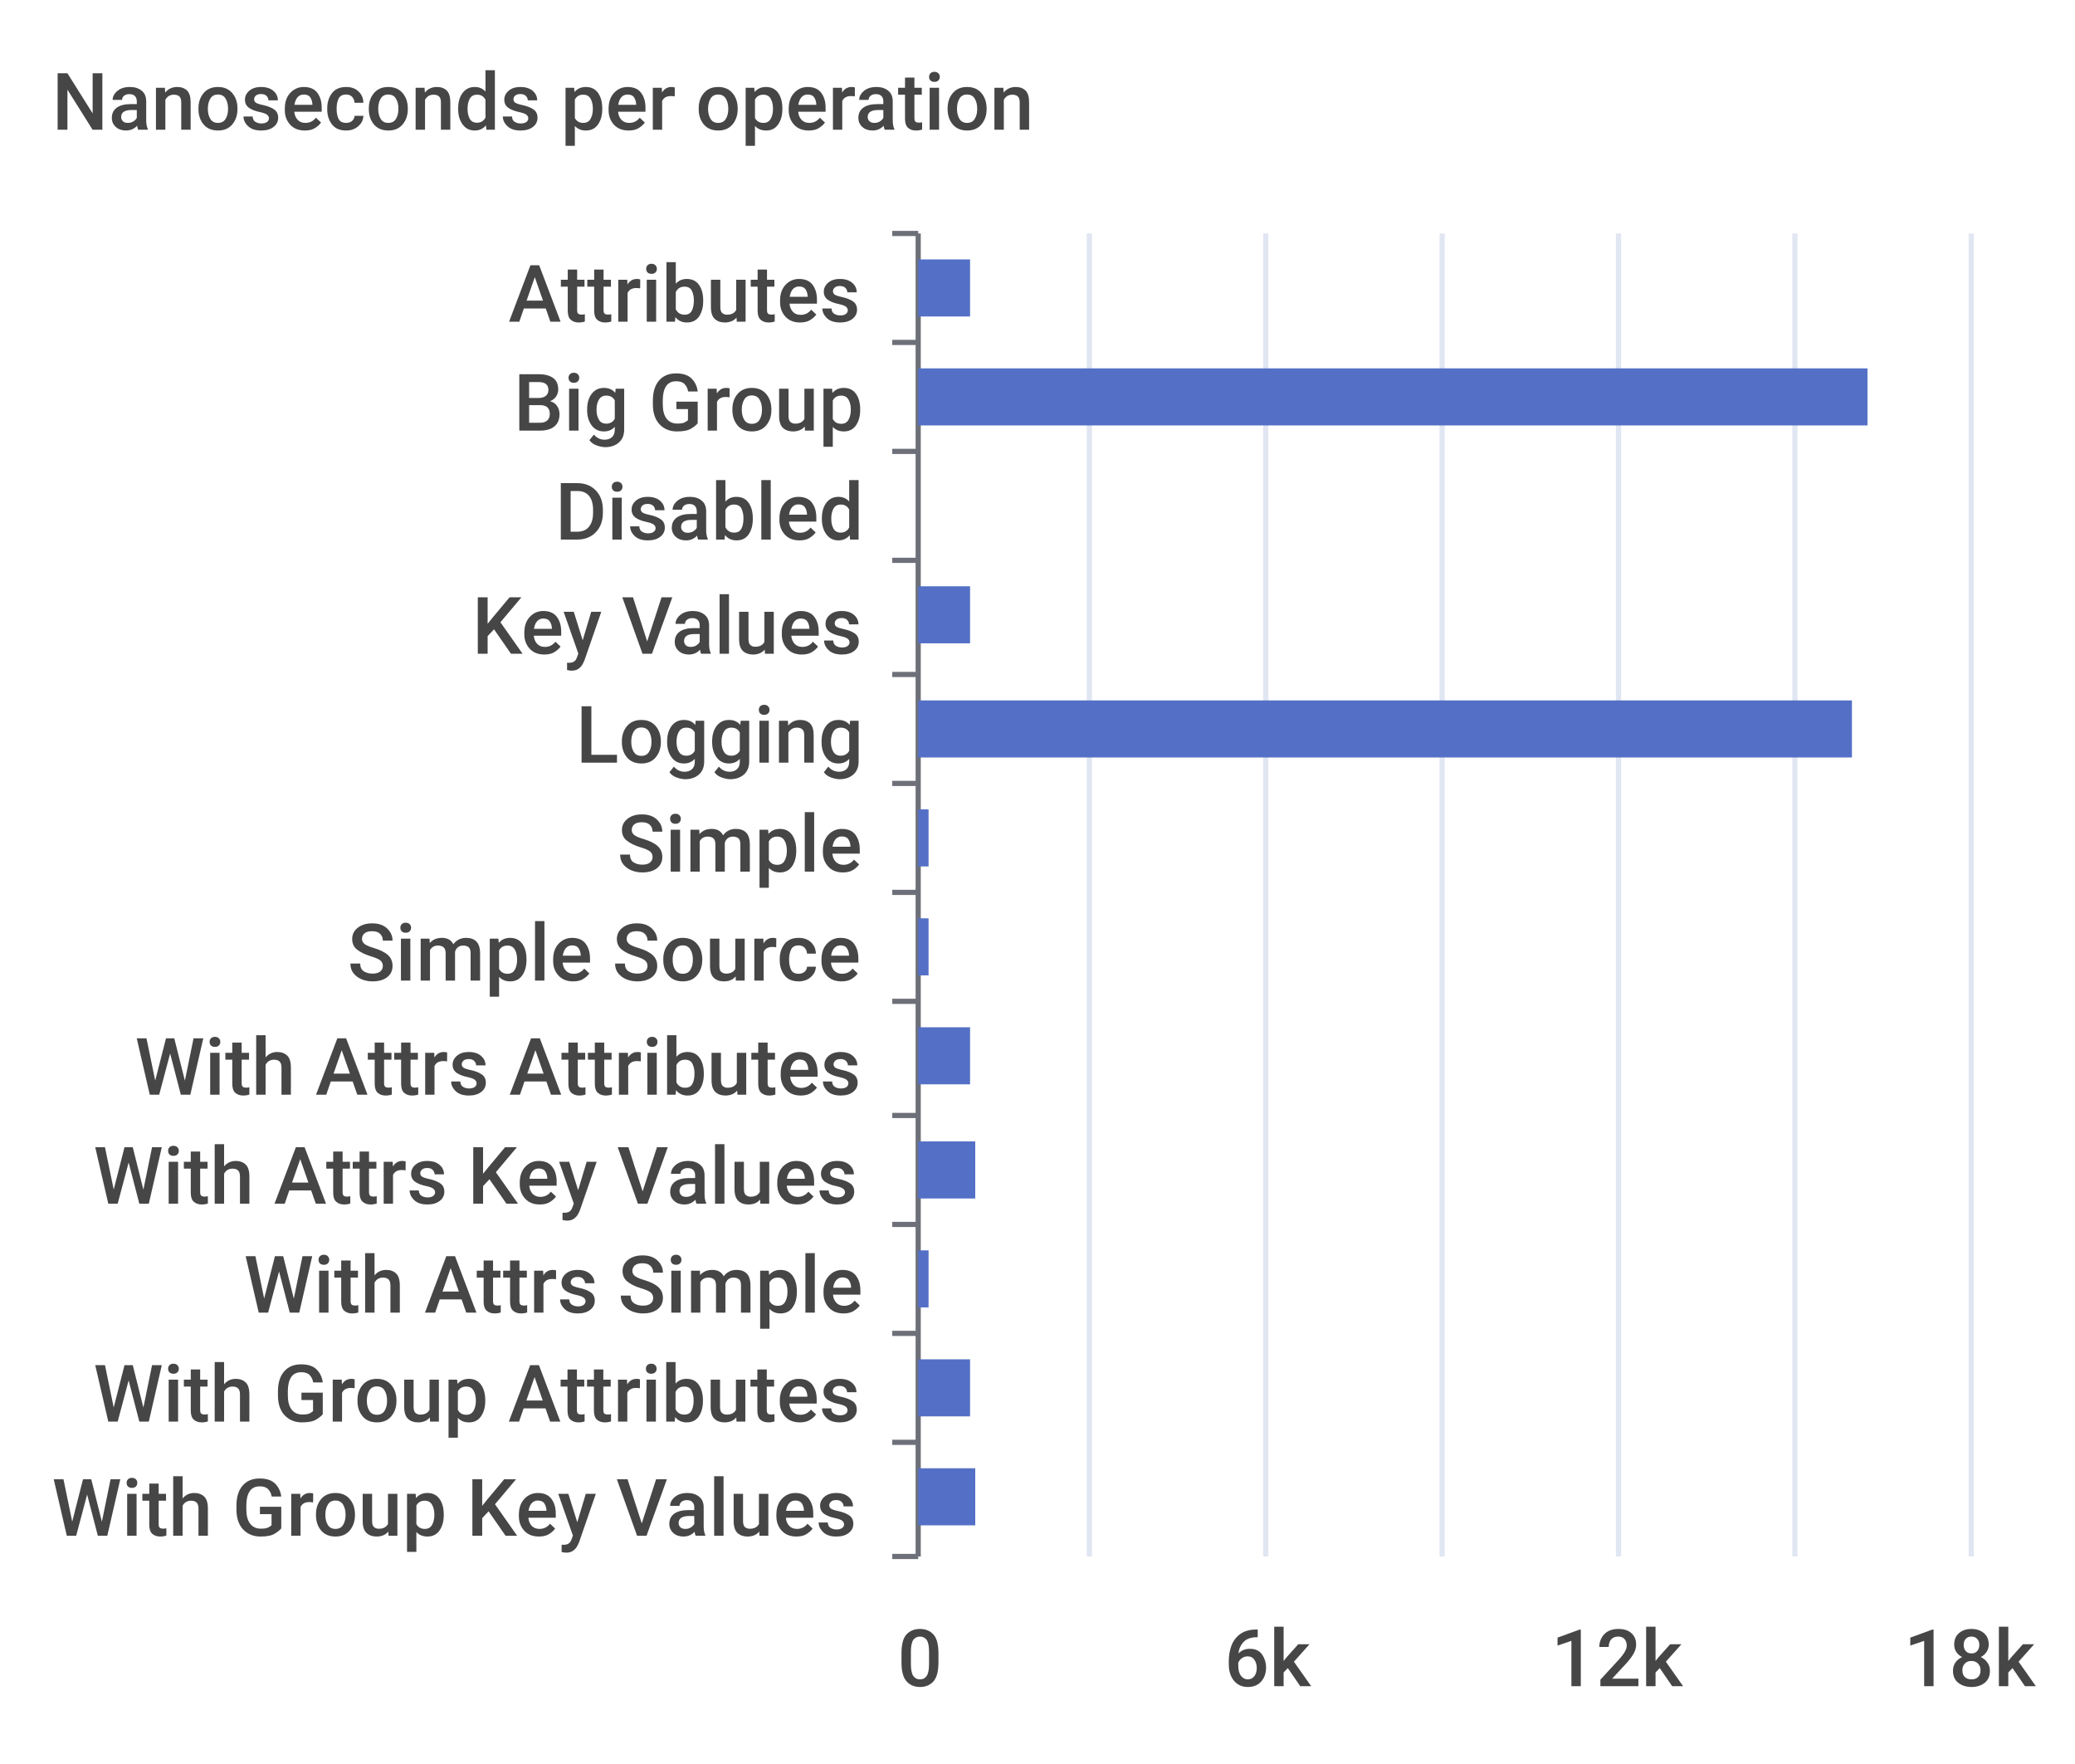
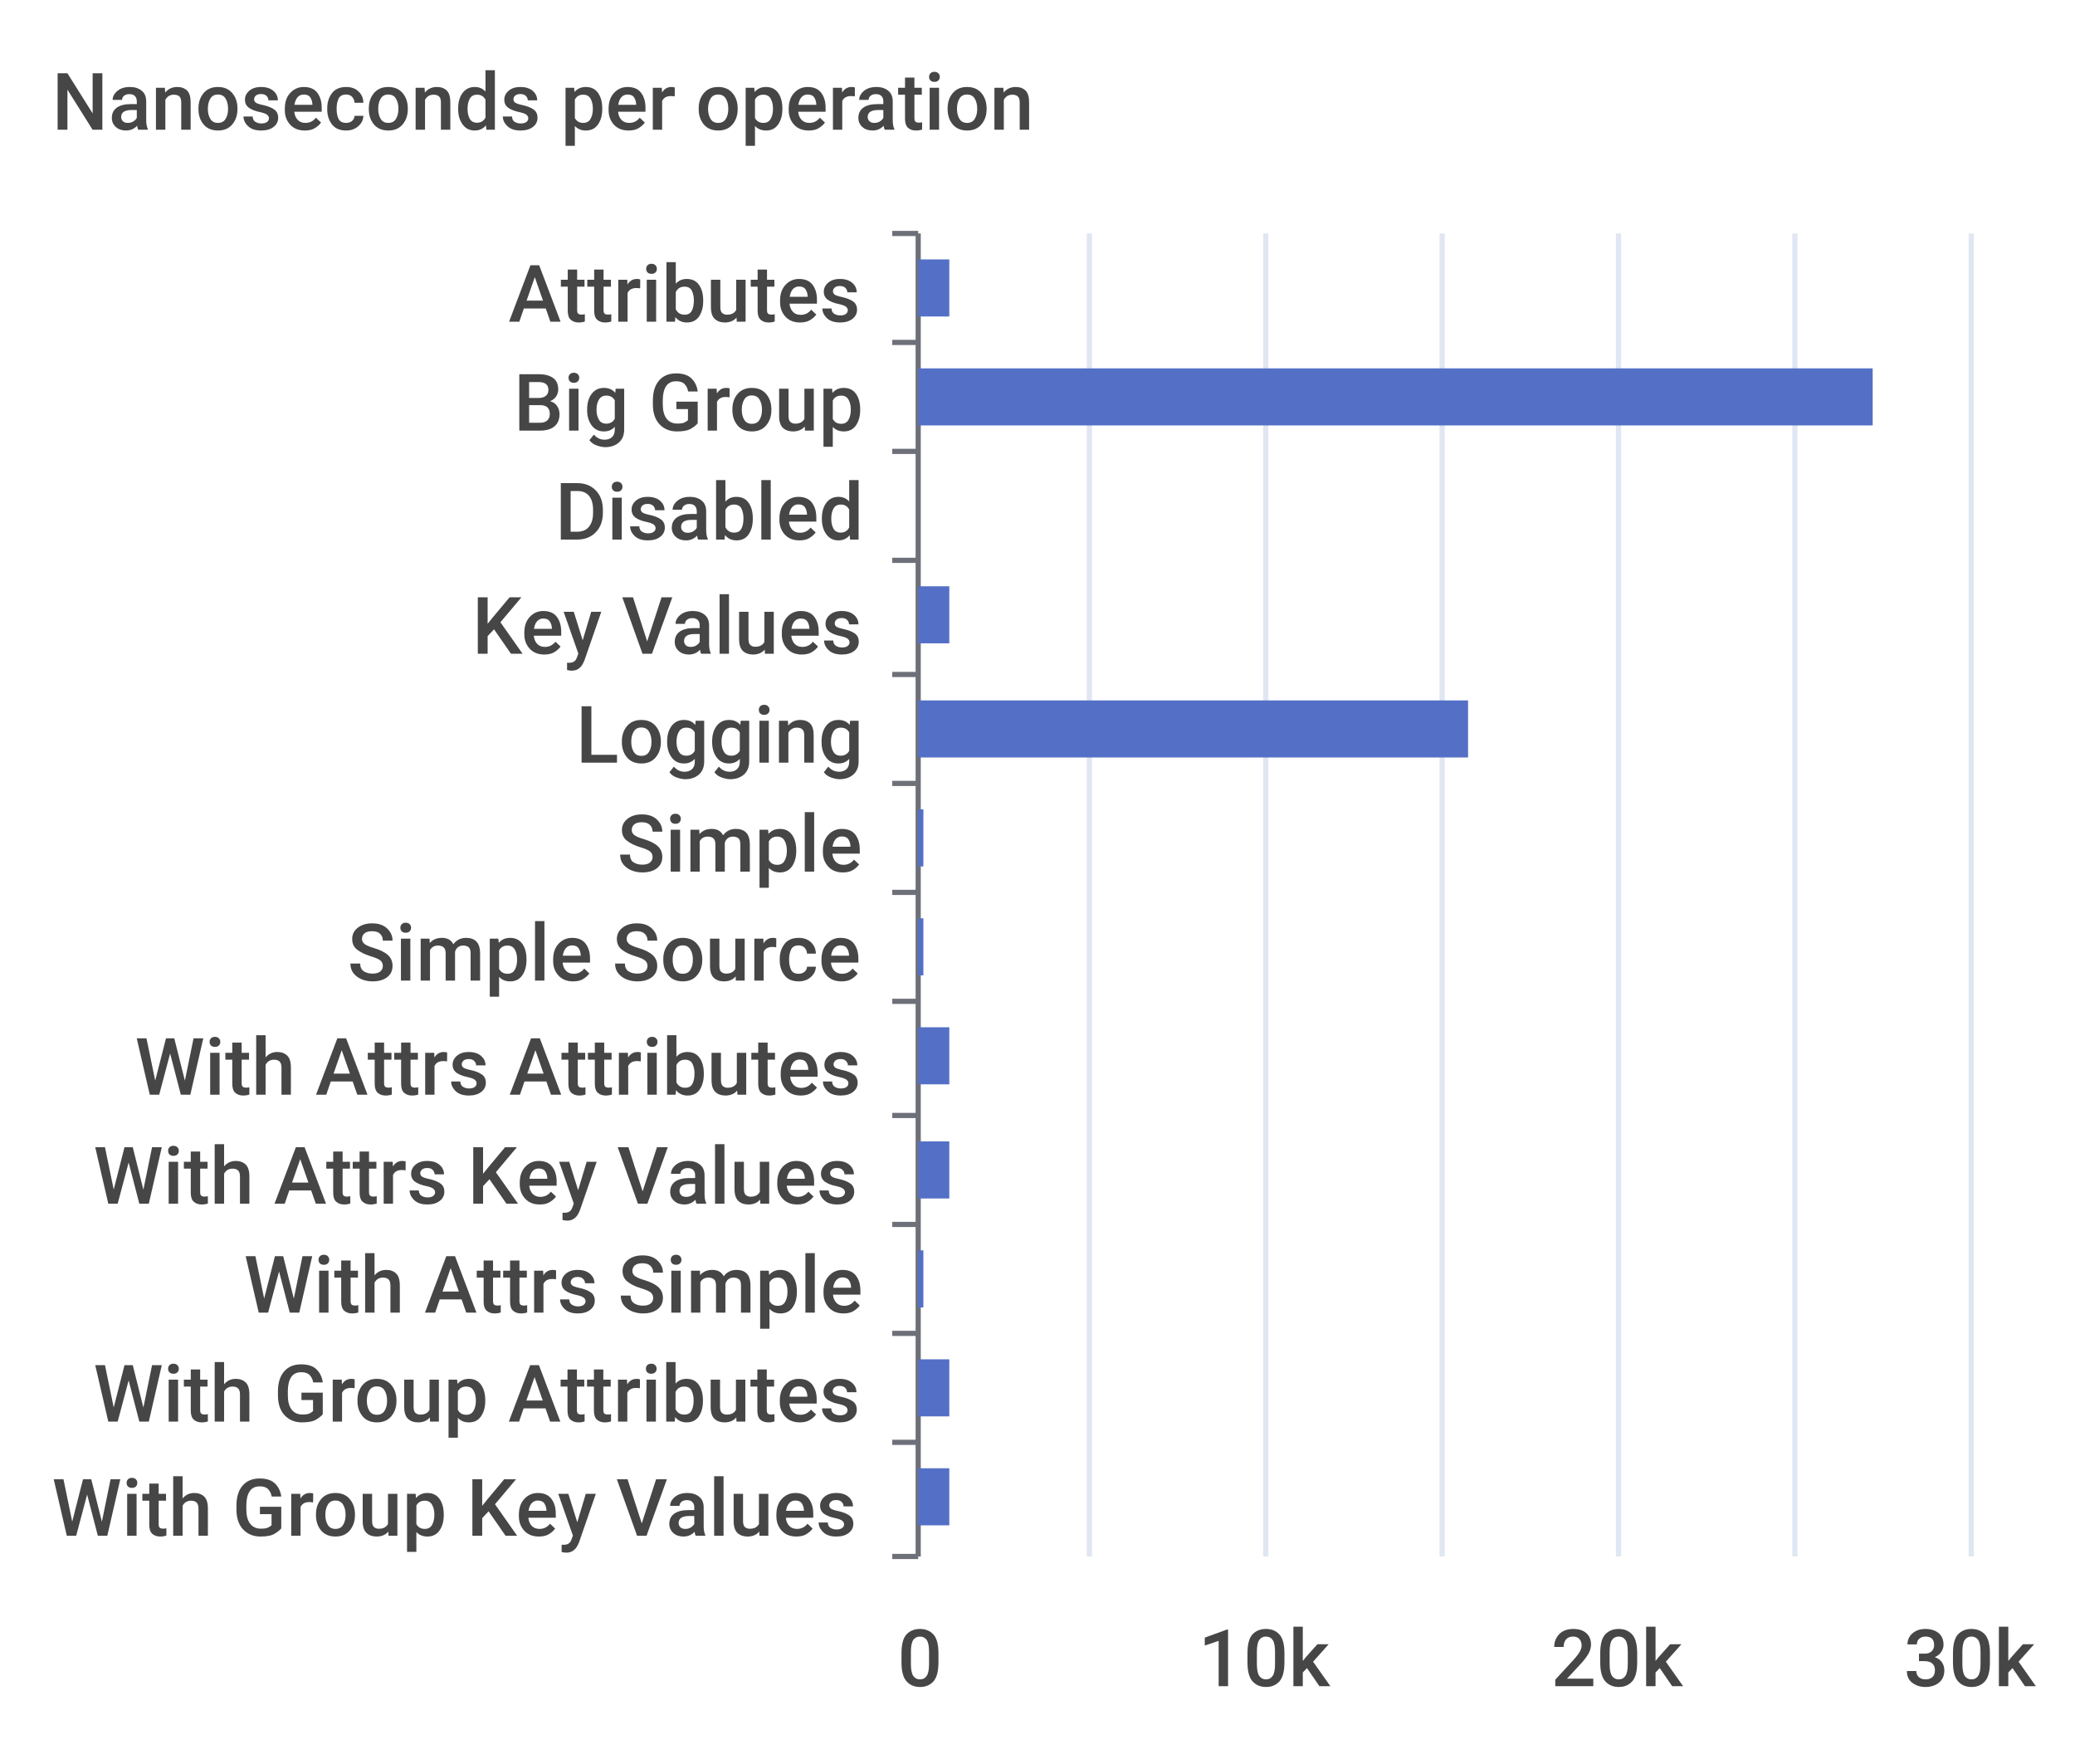
<svg xmlns="http://www.w3.org/2000/svg" width="400" height="340">\n<path d="M 0 0 L 400 0 L 400 340 L 0 340 L 0 0" style="stroke-width:0;stroke:none;fill:rgba(255,255,255,1.0)" />
  <text x="10" y="25" style="stroke-width:0;stroke:none;fill:rgba(70,70,70,1.0);font-size:15.3px;font-family:'Roboto Medium',sans-serif">Nanoseconds per operation</text>
  <path d="M 172 45 L 177 45" style="stroke-width:1;stroke:rgba(110,112,121,1.0);fill:none" />
  <path d="M 172 66 L 177 66" style="stroke-width:1;stroke:rgba(110,112,121,1.0);fill:none" />
  <path d="M 172 87 L 177 87" style="stroke-width:1;stroke:rgba(110,112,121,1.0);fill:none" />
  <path d="M 172 108 L 177 108" style="stroke-width:1;stroke:rgba(110,112,121,1.0);fill:none" />
  <path d="M 172 130 L 177 130" style="stroke-width:1;stroke:rgba(110,112,121,1.0);fill:none" />
  <path d="M 172 151 L 177 151" style="stroke-width:1;stroke:rgba(110,112,121,1.0);fill:none" />
  <path d="M 172 172 L 177 172" style="stroke-width:1;stroke:rgba(110,112,121,1.0);fill:none" />
  <path d="M 172 193 L 177 193" style="stroke-width:1;stroke:rgba(110,112,121,1.0);fill:none" />
  <path d="M 172 215 L 177 215" style="stroke-width:1;stroke:rgba(110,112,121,1.0);fill:none" />
  <path d="M 172 236 L 177 236" style="stroke-width:1;stroke:rgba(110,112,121,1.0);fill:none" />
  <path d="M 172 257 L 177 257" style="stroke-width:1;stroke:rgba(110,112,121,1.0);fill:none" />
  <path d="M 172 278 L 177 278" style="stroke-width:1;stroke:rgba(110,112,121,1.0);fill:none" />
  <path d="M 172 300 L 177 300" style="stroke-width:1;stroke:rgba(110,112,121,1.0);fill:none" />
  <path d="M 177 45 L 177 300" style="stroke-width:1;stroke:rgba(110,112,121,1.0);fill:none" />
  <text x="98" y="62" style="stroke-width:0;stroke:none;fill:rgba(70,70,70,1.0);font-size:15.3px;font-family:'Roboto Medium',sans-serif">Attributes</text>
  <text x="99" y="83" style="stroke-width:0;stroke:none;fill:rgba(70,70,70,1.0);font-size:15.3px;font-family:'Roboto Medium',sans-serif">Big Group</text>
  <text x="107" y="104" style="stroke-width:0;stroke:none;fill:rgba(70,70,70,1.0);font-size:15.3px;font-family:'Roboto Medium',sans-serif">Disabled</text>
  <text x="91" y="126" style="stroke-width:0;stroke:none;fill:rgba(70,70,70,1.0);font-size:15.3px;font-family:'Roboto Medium',sans-serif">Key Values</text>
  <text x="111" y="147" style="stroke-width:0;stroke:none;fill:rgba(70,70,70,1.0);font-size:15.3px;font-family:'Roboto Medium',sans-serif">Logging</text>
  <text x="119" y="168" style="stroke-width:0;stroke:none;fill:rgba(70,70,70,1.0);font-size:15.3px;font-family:'Roboto Medium',sans-serif">Simple</text>
  <text x="67" y="189" style="stroke-width:0;stroke:none;fill:rgba(70,70,70,1.0);font-size:15.3px;font-family:'Roboto Medium',sans-serif">Simple Source</text>
  <text x="26" y="211" style="stroke-width:0;stroke:none;fill:rgba(70,70,70,1.0);font-size:15.3px;font-family:'Roboto Medium',sans-serif">With Attrs Attributes</text>
  <text x="18" y="232" style="stroke-width:0;stroke:none;fill:rgba(70,70,70,1.0);font-size:15.3px;font-family:'Roboto Medium',sans-serif">With Attrs Key Values</text>
  <text x="47" y="253" style="stroke-width:0;stroke:none;fill:rgba(70,70,70,1.0);font-size:15.3px;font-family:'Roboto Medium',sans-serif">With Attrs Simple</text>
  <text x="18" y="274" style="stroke-width:0;stroke:none;fill:rgba(70,70,70,1.0);font-size:15.3px;font-family:'Roboto Medium',sans-serif">With Group Attributes</text>
  <text x="10" y="296" style="stroke-width:0;stroke:none;fill:rgba(70,70,70,1.0);font-size:15.3px;font-family:'Roboto Medium',sans-serif">With Group Key Values</text>
  <text x="173" y="325" style="stroke-width:0;stroke:none;fill:rgba(70,70,70,1.0);font-size:15.3px;font-family:'Roboto Medium',sans-serif">0</text>
-   <text x="236" y="325" style="stroke-width:0;stroke:none;fill:rgba(70,70,70,1.0);font-size:15.3px;font-family:'Roboto Medium',sans-serif">6k</text>
-   <text x="299" y="325" style="stroke-width:0;stroke:none;fill:rgba(70,70,70,1.0);font-size:15.3px;font-family:'Roboto Medium',sans-serif">12k</text>
-   <text x="367" y="325" style="stroke-width:0;stroke:none;fill:rgba(70,70,70,1.0);font-size:15.3px;font-family:'Roboto Medium',sans-serif">18k</text>
+   <text x="231" y="325" style="stroke-width:0;stroke:none;fill:rgba(70,70,70,1.0);font-size:15.3px;font-family:'Roboto Medium',sans-serif">10k</text>
+   <text x="299" y="325" style="stroke-width:0;stroke:none;fill:rgba(70,70,70,1.0);font-size:15.3px;font-family:'Roboto Medium',sans-serif">20k</text>
+   <text x="367" y="325" style="stroke-width:0;stroke:none;fill:rgba(70,70,70,1.0);font-size:15.3px;font-family:'Roboto Medium',sans-serif">30k</text>
  <path d="M 210 45 L 210 300" style="stroke-width:1;stroke:rgba(224,230,242,1.0);fill:none" />
  <path d="M 244 45 L 244 300" style="stroke-width:1;stroke:rgba(224,230,242,1.0);fill:none" />
  <path d="M 278 45 L 278 300" style="stroke-width:1;stroke:rgba(224,230,242,1.0);fill:none" />
  <path d="M 312 45 L 312 300" style="stroke-width:1;stroke:rgba(224,230,242,1.0);fill:none" />
  <path d="M 346 45 L 346 300" style="stroke-width:1;stroke:rgba(224,230,242,1.0);fill:none" />
  <path d="M 380 45 L 380 300" style="stroke-width:1;stroke:rgba(224,230,242,1.0);fill:none" />
-   <path d="M 177 283 L 188 283 L 188 294 L 177 294 L 177 283" style="stroke-width:0;stroke:none;fill:rgba(84,112,198,1.0)" />
-   <path d="M 177 262 L 187 262 L 187 273 L 177 273 L 177 262" style="stroke-width:0;stroke:none;fill:rgba(84,112,198,1.0)" />
-   <path d="M 177 241 L 179 241 L 179 252 L 177 252 L 177 241" style="stroke-width:0;stroke:none;fill:rgba(84,112,198,1.0)" />
-   <path d="M 177 220 L 188 220 L 188 231 L 177 231 L 177 220" style="stroke-width:0;stroke:none;fill:rgba(84,112,198,1.0)" />
-   <path d="M 177 198 L 187 198 L 187 209 L 177 209 L 177 198" style="stroke-width:0;stroke:none;fill:rgba(84,112,198,1.0)" />
-   <path d="M 177 177 L 179 177 L 179 188 L 177 188 L 177 177" style="stroke-width:0;stroke:none;fill:rgba(84,112,198,1.0)" />
-   <path d="M 177 156 L 179 156 L 179 167 L 177 167 L 177 156" style="stroke-width:0;stroke:none;fill:rgba(84,112,198,1.0)" />
-   <path d="M 177 135 L 357 135 L 357 146 L 177 146 L 177 135" style="stroke-width:0;stroke:none;fill:rgba(84,112,198,1.0)" />
-   <path d="M 177 113 L 187 113 L 187 124 L 177 124 L 177 113" style="stroke-width:0;stroke:none;fill:rgba(84,112,198,1.0)" />
+   <path d="M 177 283 L 183 283 L 183 294 L 177 294 L 177 283" style="stroke-width:0;stroke:none;fill:rgba(84,112,198,1.0)" />
+   <path d="M 177 262 L 183 262 L 183 273 L 177 273 L 177 262" style="stroke-width:0;stroke:none;fill:rgba(84,112,198,1.0)" />
+   <path d="M 177 241 L 178 241 L 178 252 L 177 252 L 177 241" style="stroke-width:0;stroke:none;fill:rgba(84,112,198,1.0)" />
+   <path d="M 177 220 L 183 220 L 183 231 L 177 231 L 177 220" style="stroke-width:0;stroke:none;fill:rgba(84,112,198,1.0)" />
+   <path d="M 177 198 L 183 198 L 183 209 L 177 209 L 177 198" style="stroke-width:0;stroke:none;fill:rgba(84,112,198,1.0)" />
+   <path d="M 177 177 L 178 177 L 178 188 L 177 188 L 177 177" style="stroke-width:0;stroke:none;fill:rgba(84,112,198,1.0)" />
+   <path d="M 177 156 L 178 156 L 178 167 L 177 167 L 177 156" style="stroke-width:0;stroke:none;fill:rgba(84,112,198,1.0)" />
+   <path d="M 177 135 L 283 135 L 283 146 L 177 146 L 177 135" style="stroke-width:0;stroke:none;fill:rgba(84,112,198,1.0)" />
+   <path d="M 177 113 L 183 113 L 183 124 L 177 124 L 177 113" style="stroke-width:0;stroke:none;fill:rgba(84,112,198,1.0)" />
  <path d="M 177 92 L 177 92 L 177 103 L 177 103 L 177 92" style="stroke-width:0;stroke:none;fill:rgba(84,112,198,1.0)" />
-   <path d="M 177 71 L 360 71 L 360 82 L 177 82 L 177 71" style="stroke-width:0;stroke:none;fill:rgba(84,112,198,1.0)" />
-   <path d="M 177 50 L 187 50 L 187 61 L 177 61 L 177 50" style="stroke-width:0;stroke:none;fill:rgba(84,112,198,1.0)" />
+   <path d="M 177 71 L 361 71 L 361 82 L 177 82 L 177 71" style="stroke-width:0;stroke:none;fill:rgba(84,112,198,1.0)" />
+   <path d="M 177 50 L 183 50 L 183 61 L 177 61 L 177 50" style="stroke-width:0;stroke:none;fill:rgba(84,112,198,1.0)" />
</svg>
